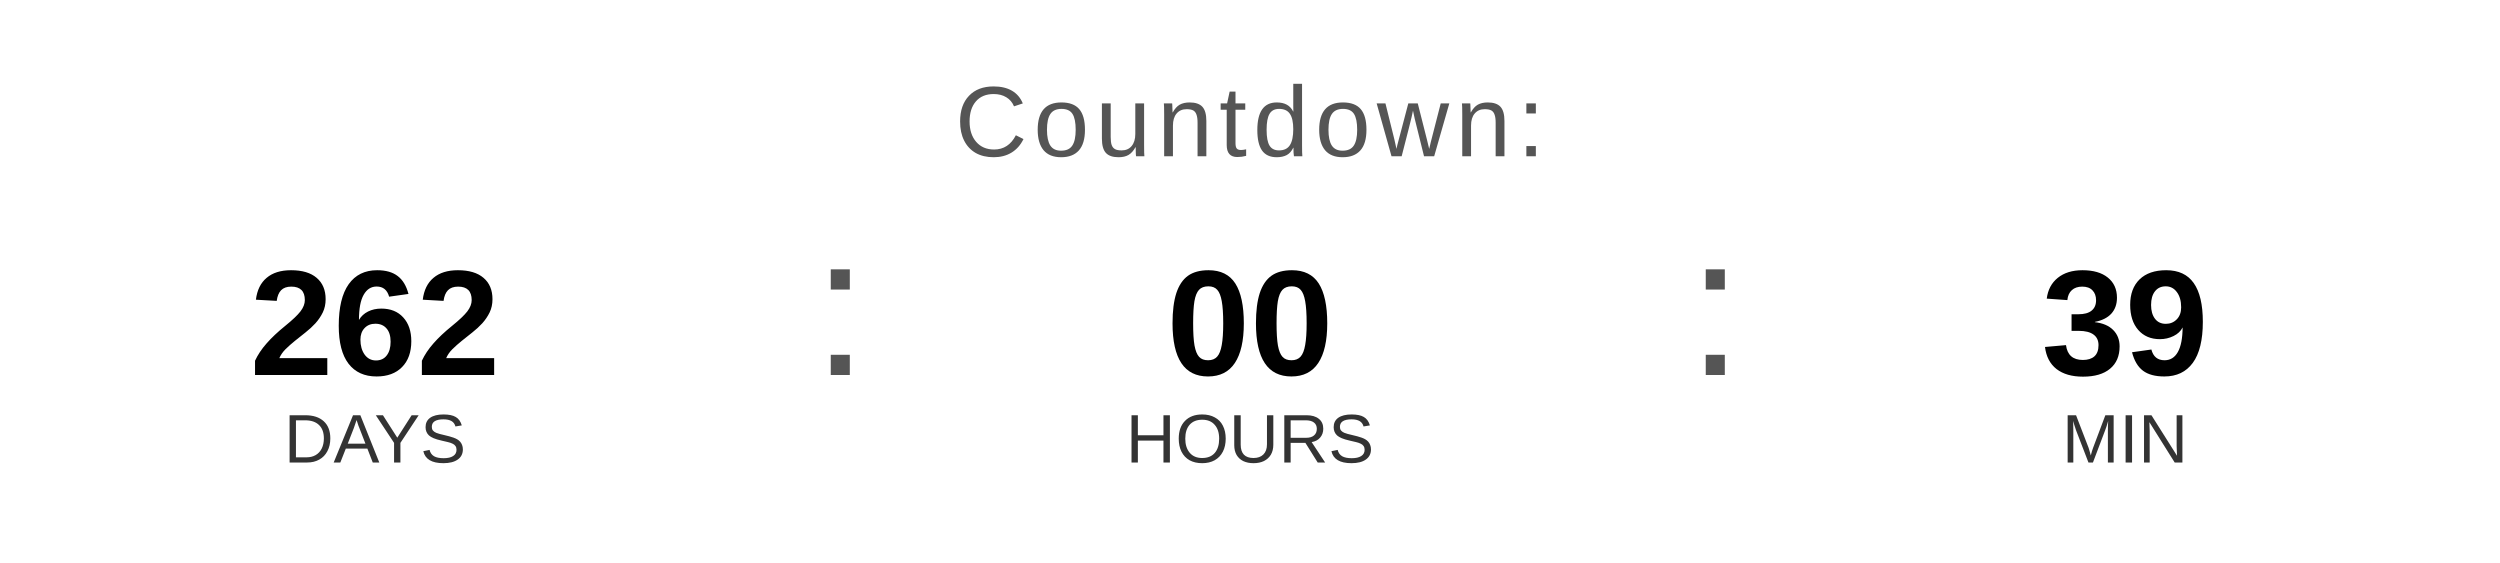
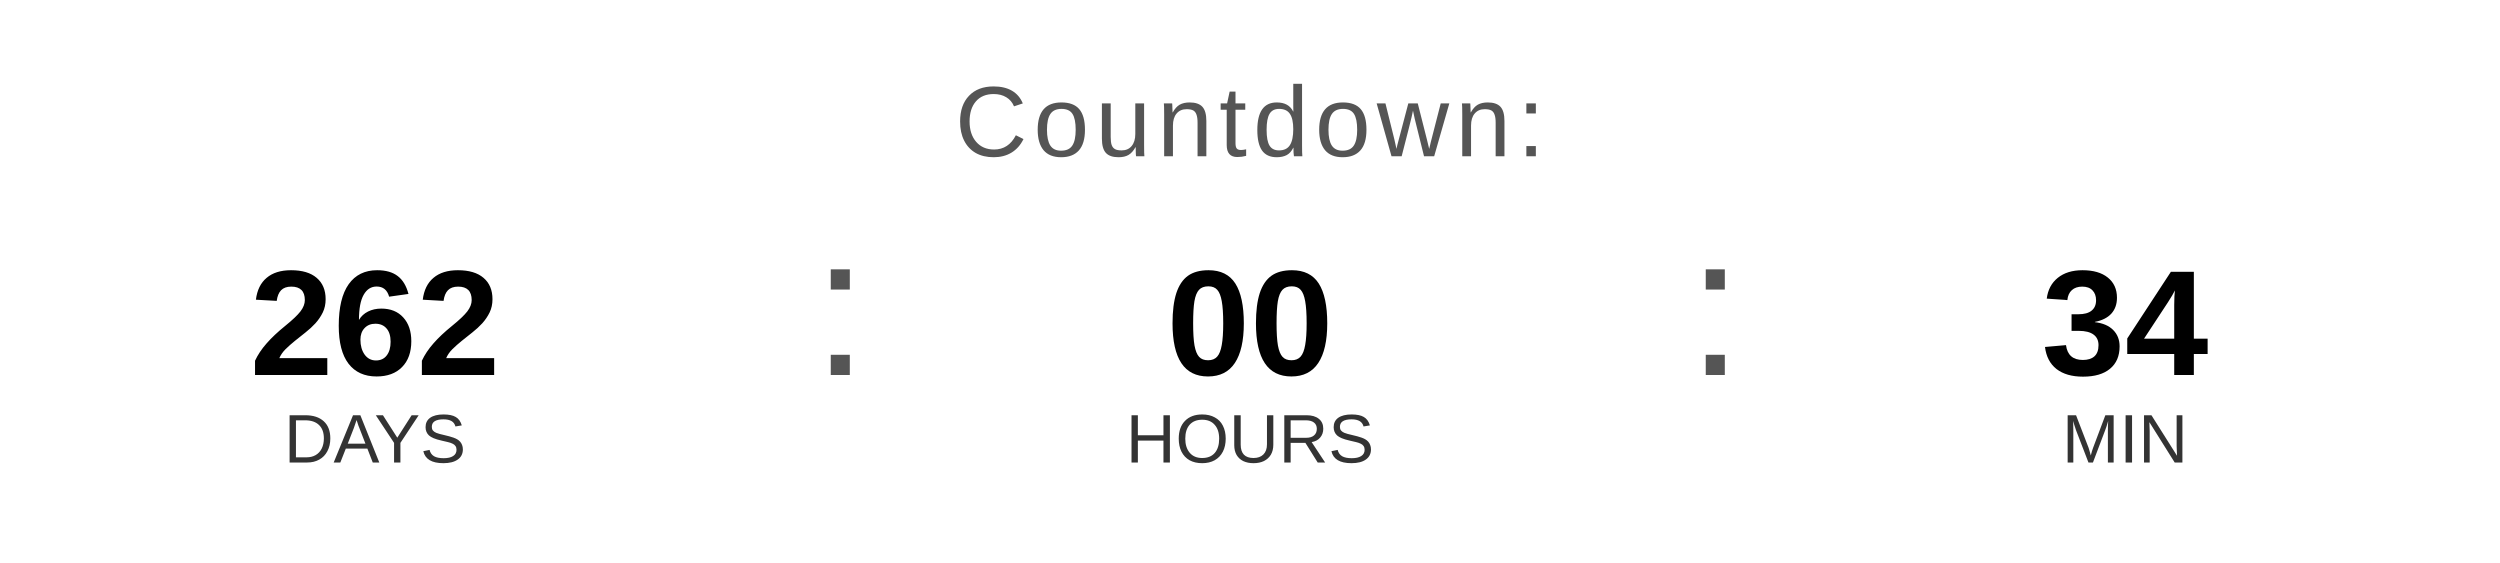
<svg xmlns="http://www.w3.org/2000/svg" width="400" height="90" viewBox="0 0 400 90">
  <text x="200" y="25" font-family="Arial, Helvetica, sans-serif" font-size="16" fill="#555555" text-anchor="middle" letter-spacing="1">
    Countdown:
  </text>
  <text x="60" y="60" font-family="Arial, Helvetica, sans-serif" font-size="24" font-weight="bold" fill="#000000" text-anchor="middle">262</text>
  <text x="60" y="74" font-family="Arial, Helvetica, sans-serif" font-size="11" fill="#333333" text-anchor="middle">DAYS</text>
  <text x="130" y="60" font-family="Arial, sans-serif" font-size="32" fill="#555555">:</text>
  <text x="200" y="60" font-family="Arial, Helvetica, sans-serif" font-size="24" font-weight="bold" fill="#000000" text-anchor="middle">00</text>
  <text x="200" y="74" font-family="Arial, Helvetica, sans-serif" font-size="11" fill="#333333" text-anchor="middle">HOURS</text>
  <text x="270" y="60" font-family="Arial, sans-serif" font-size="32" fill="#555555">:</text>
-   <text x="340" y="60" font-family="Arial, Helvetica, sans-serif" font-size="24" font-weight="bold" fill="#000000" text-anchor="middle">39</text>
+   <text x="340" y="60" font-family="Arial, Helvetica, sans-serif" font-size="24" font-weight="bold" fill="#000000" text-anchor="middle">34</text>
  <text x="340" y="74" font-family="Arial, Helvetica, sans-serif" font-size="11" fill="#333333" text-anchor="middle">MIN</text>
</svg>
